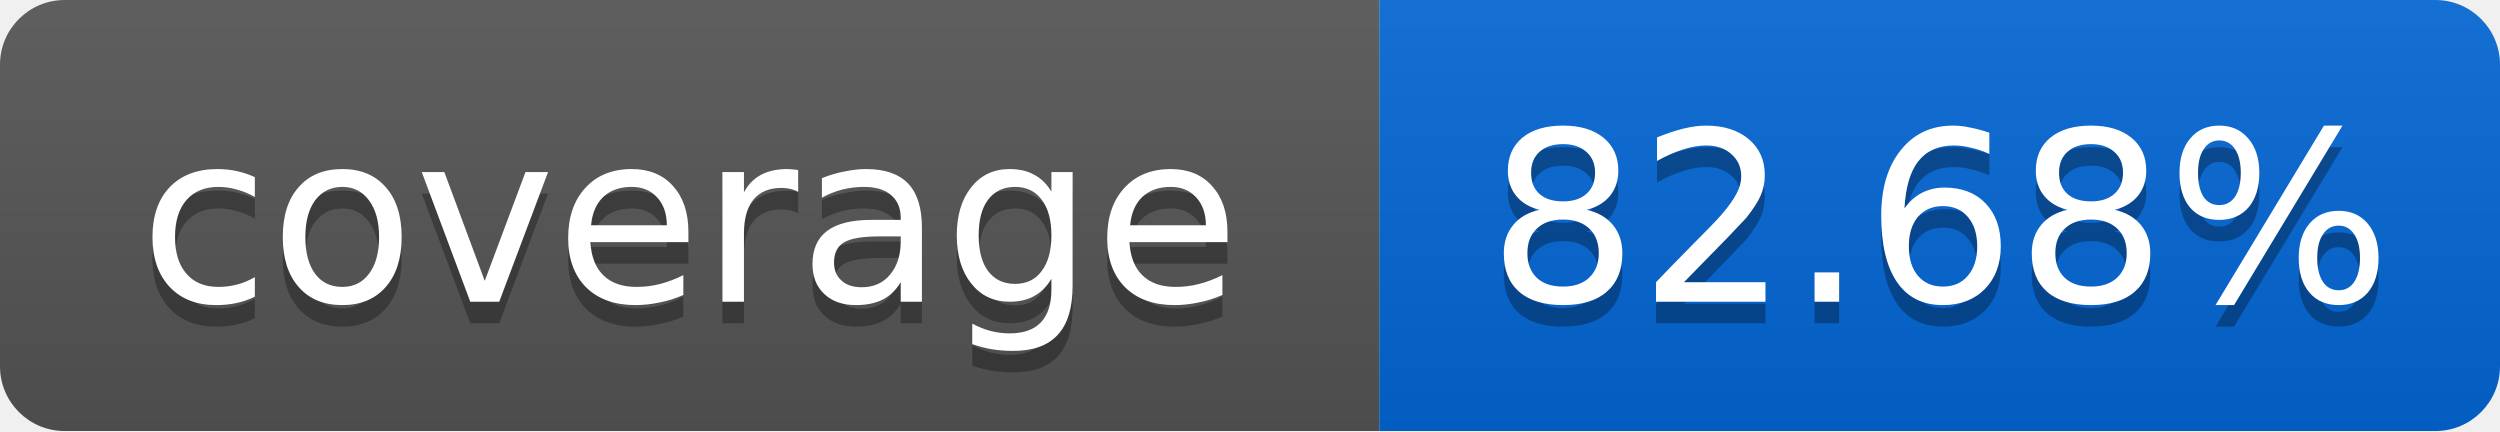
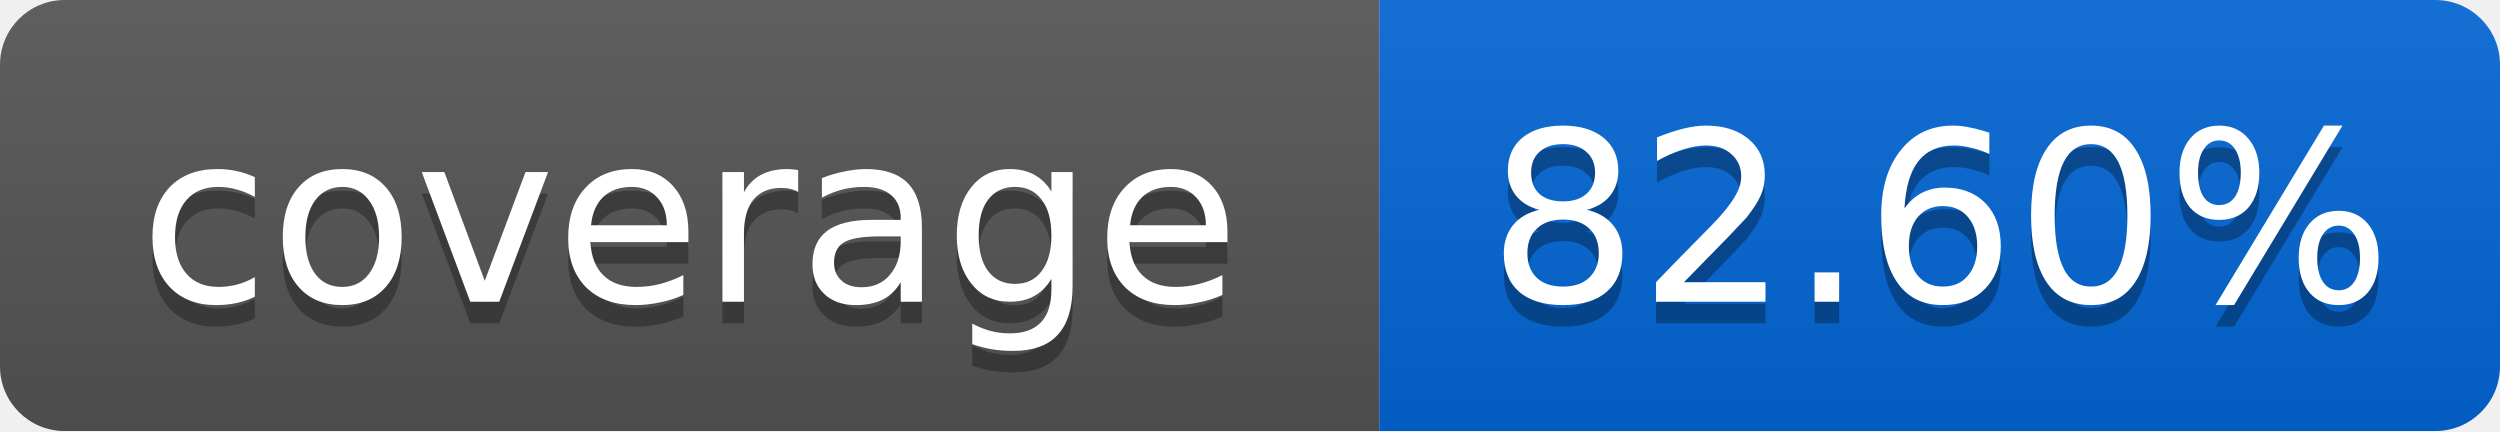
<svg xmlns="http://www.w3.org/2000/svg" width="116" height="20">
  <linearGradient id="smooth" x2="0" y2="100%">
    <stop offset="0" stop-color="#bbb" stop-opacity=".1" />
    <stop offset="1" stop-opacity=".1" />
  </linearGradient>
  <mask id="round">
    <rect width="116" height="20" rx="3" fill="#fff" />
  </mask>
  <g mask="url(#round)">
    <rect width="64" height="20" fill="#555" />
    <rect x="64" width="52" height="20" fill="#0366D6" />
    <rect width="116" height="20" fill="url(#smooth)" />
  </g>
  <g fill="#fff" text-anchor="middle" font-family="DejaVu Sans,Verdana,Geneva,sans-serif" font-size="11">
    <text x="32" y="15" fill="#010101" fill-opacity=".3">coverage</text>
    <text x="32" y="14">coverage</text>
-     <text x="90" y="15" fill="#010101" fill-opacity=".3">82.68%</text>
-     <text x="90" y="14">82.68%</text>
+     <text x="90" y="15" fill="#010101" fill-opacity=".3">82.60%</text>
+     <text x="90" y="14">82.60%</text>
  </g>
</svg>
